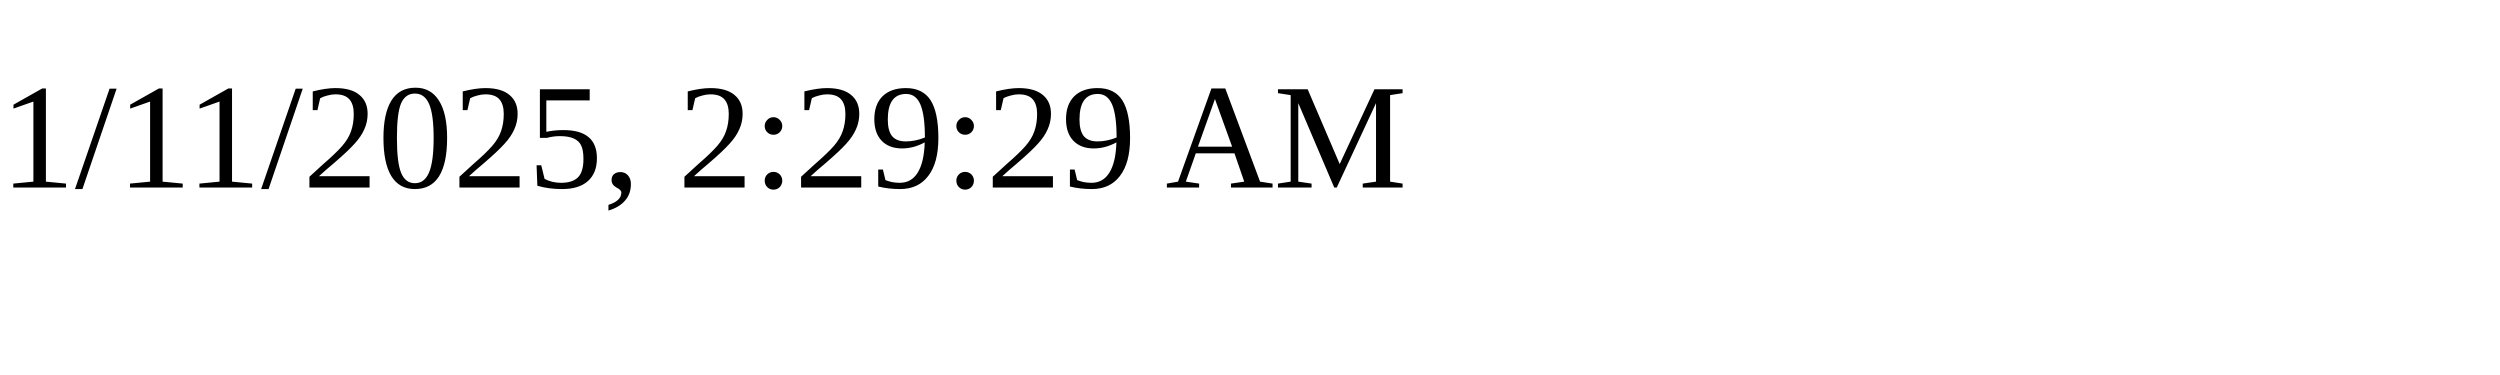
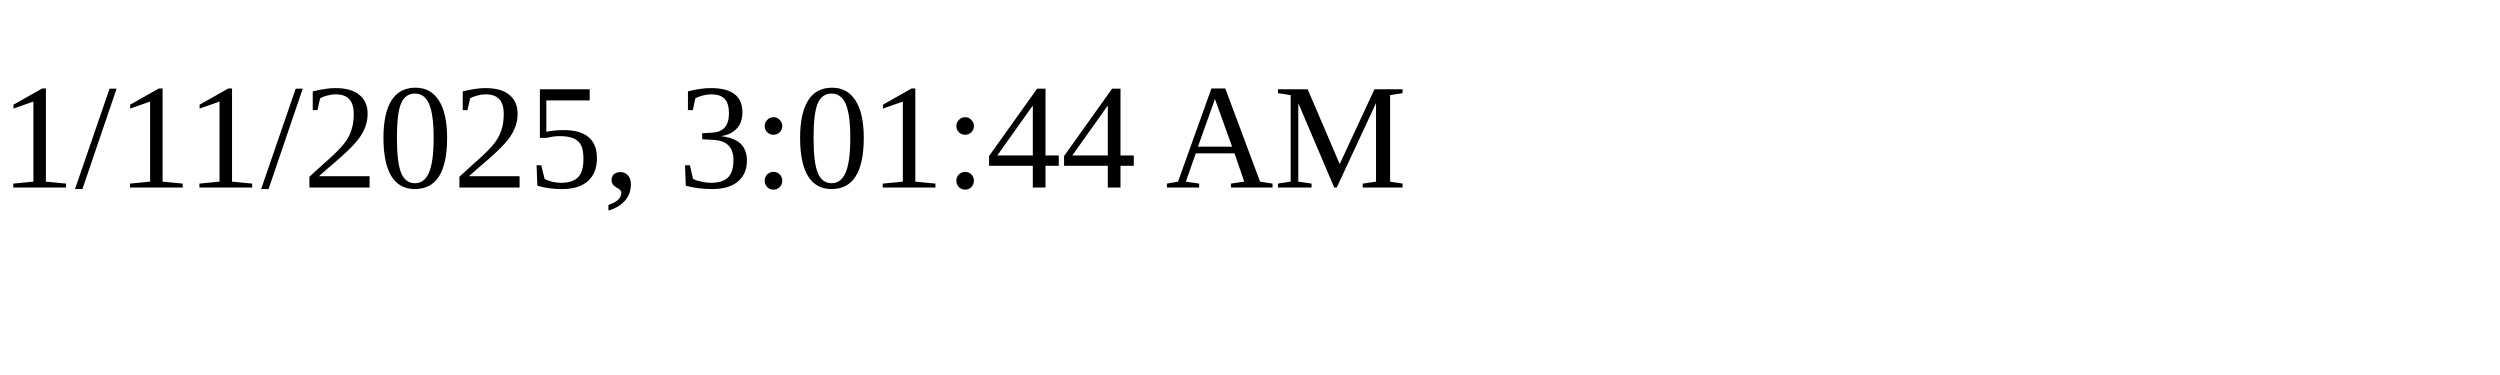
<svg xmlns="http://www.w3.org/2000/svg" height="30" width="200">
-   <text x="0" y="15">1/11/2025, 2:29:29 AM</text>
+   <text x="0" y="15">1/11/2025, 3:01:44 AM</text>
</svg>
